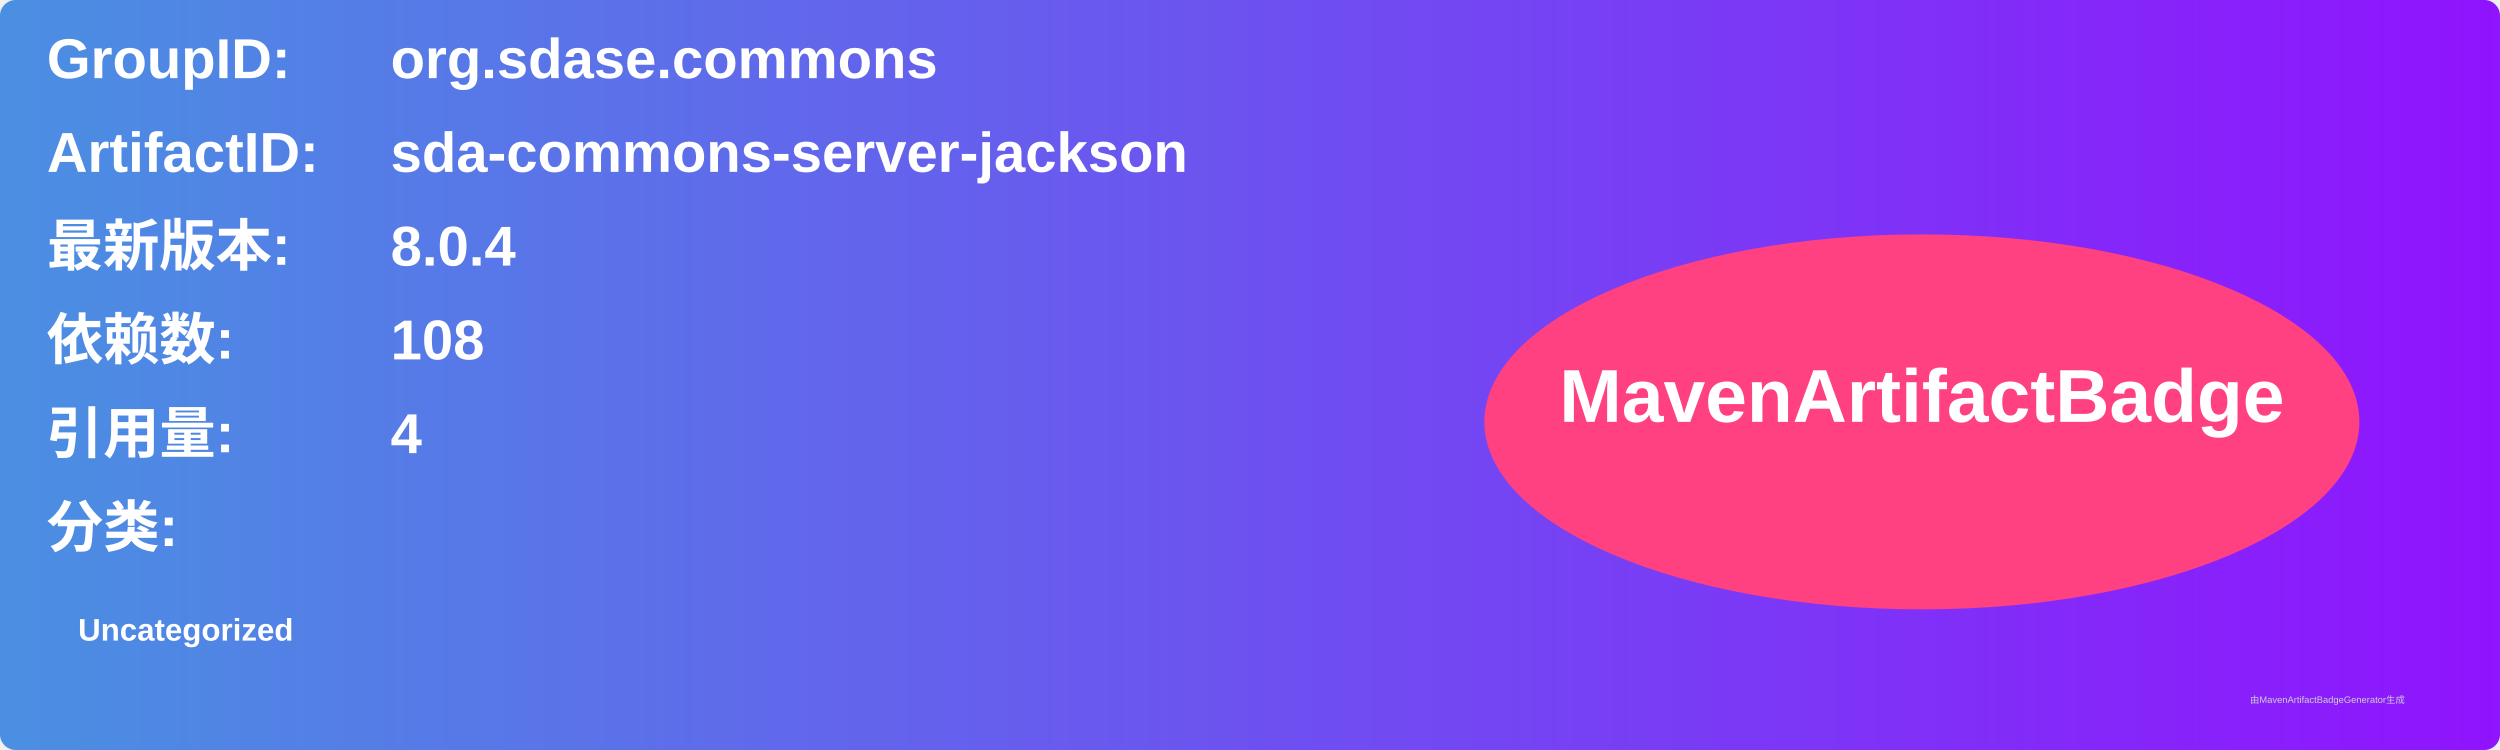
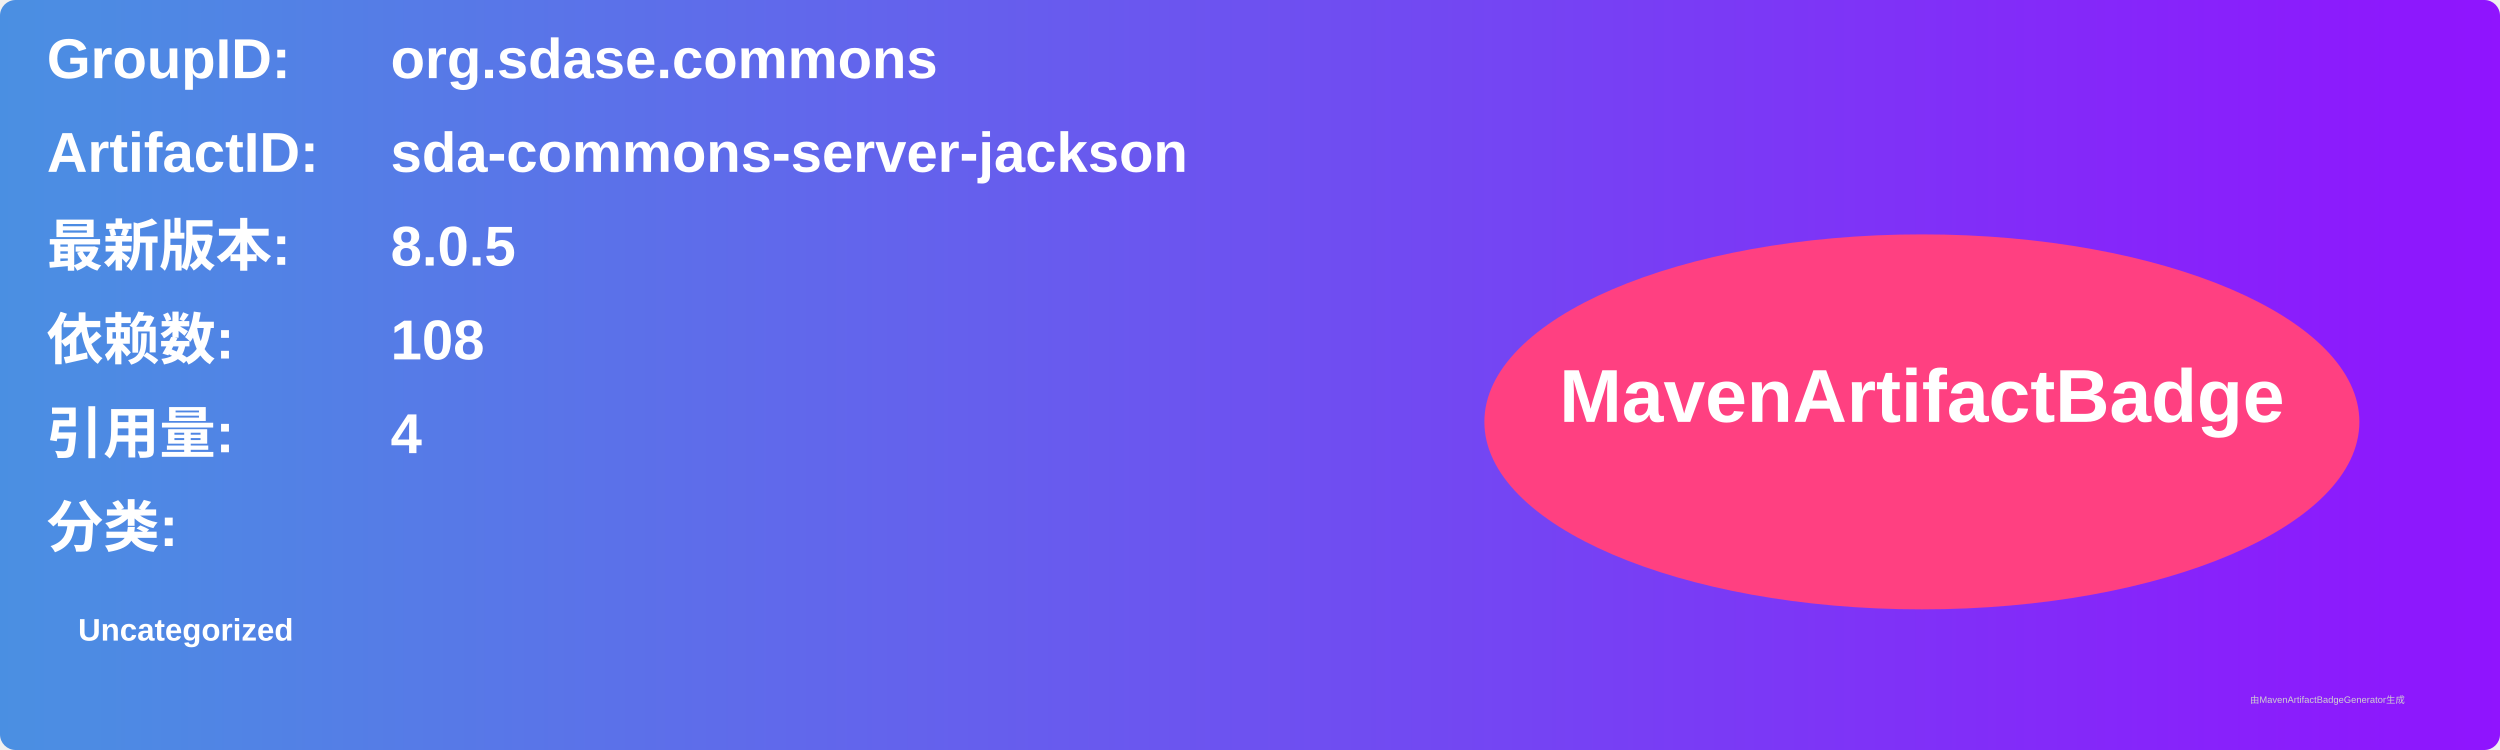
<svg xmlns="http://www.w3.org/2000/svg" width="800" height="240" viewBox="0 0 800 240">
  <linearGradient id="grad" x1="0%" y1="0%" x2="100%" y2="0%">
    <stop offset="0%" stop-color="#4a90e2" />
    <stop offset="100%" stop-color="#9013fe" />
  </linearGradient>
  <rect width="100%" height="100%" rx="5" ry="5" fill="url(#grad)" />
  <g transform="translate(15, 15)">
    <text x="0" y="10" font-family="Arial" font-size="18" fill="white" font-weight="bold" width="260">GroupID:</text>
    <text x="110" y="10" font-family="Arial" font-size="18" fill="white" font-weight="bold" width="460">org.sdase.commons</text>
    <text x="0" y="40" font-family="Arial" font-size="18" fill="white" font-weight="bold" width="260">ArtifactID:</text>
    <text x="110" y="40" font-family="Arial" font-size="18" fill="white" font-weight="bold" width="460">sda-commons-server-jackson</text>
    <text x="0" y="70" font-family="Arial" font-size="18" fill="white" font-weight="bold">最新版本:</text>
    <text x="110" y="70" font-family="Arial" font-size="18" fill="white" font-weight="bold">
-       <tspan font-weight="bold">8.0.4</tspan>
+       <tspan font-weight="bold">8.0.5</tspan>
    </text>
    <text x="0" y="100" font-family="Arial" font-size="18" fill="white" font-weight="bold">依赖数: </text>
    <text x="110" y="100" font-family="Arial" font-size="18" fill="white">
      <tspan font-weight="bold">108</tspan>
    </text>
    <text x="0" y="130" font-family="Arial" font-size="18" fill="white" font-weight="bold">引用量: </text>
    <text x="110" y="130" font-family="Arial" font-size="18" fill="white">
      <tspan font-weight="bold">4</tspan>
    </text>
    <text x="0" y="160" font-family="Arial" font-size="18" fill="white" font-weight="bold">分类:</text>
    <text x="10" y="190" font-family="Arial" font-size="10" fill="white">
      <tspan font-weight="bold">Uncategorized</tspan>
    </text>
    <ellipse cx="600" cy="120" rx="140" ry="60" fill="#ff4081" />
    <text x="600" y="120" text-anchor="middle" font-family="Arial" font-size="24" fill="white" font-weight="bold">MavenArtifactBadge</text>
  </g>
  <text x="720" y="225" font-family="Arial" font-size="3" fill="#d0d0d0">由MavenArtifactBadgeGenerator生成</text>
</svg>
